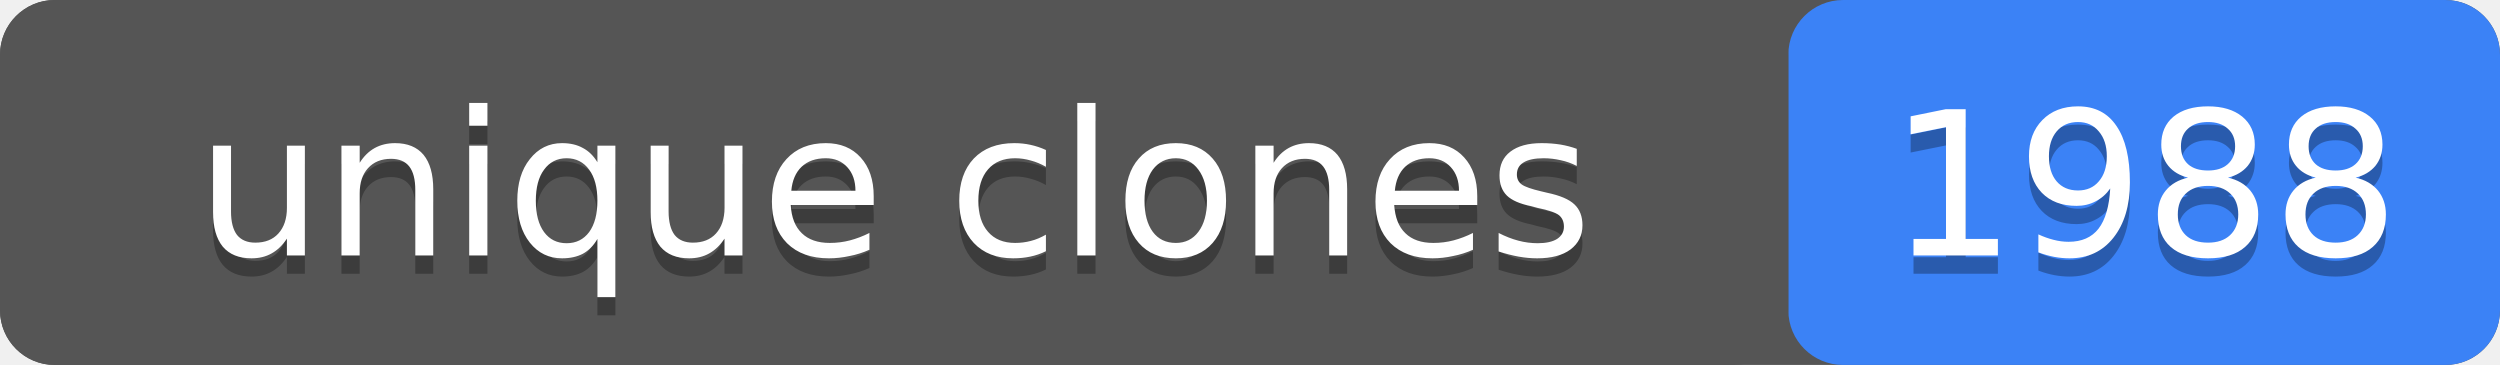
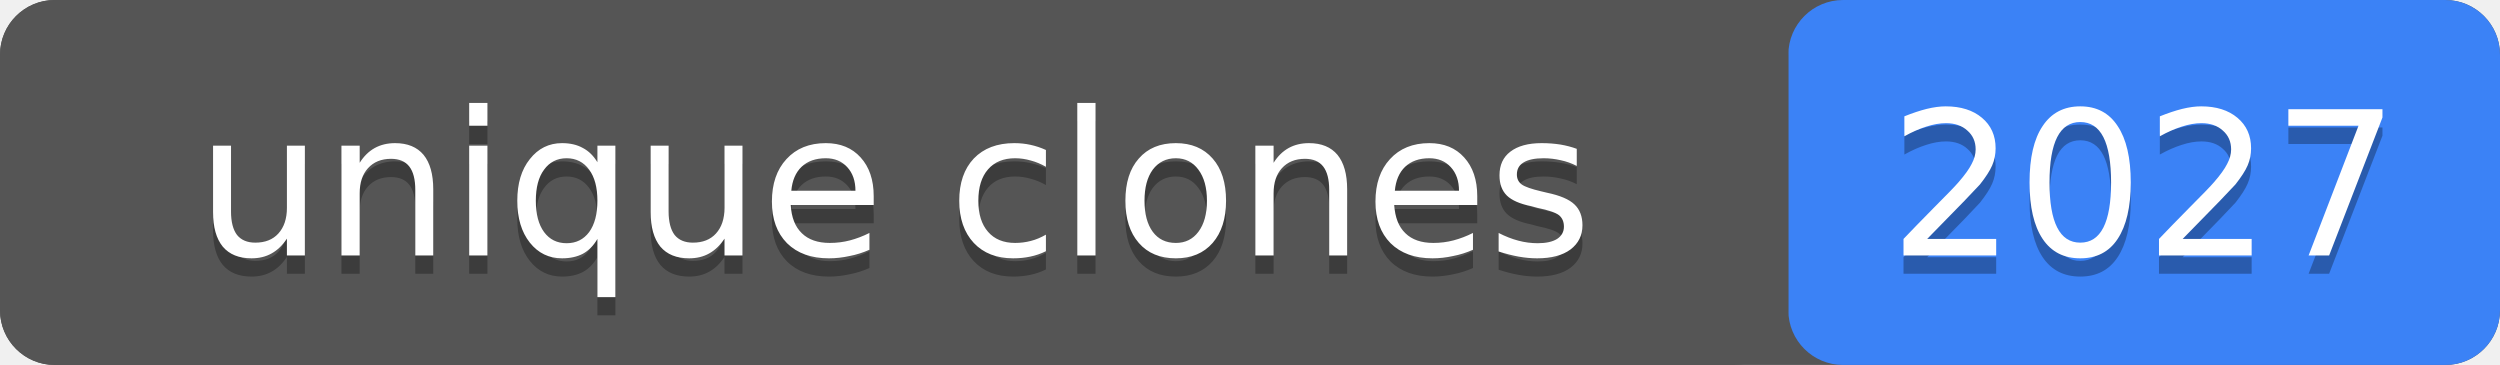
- <svg xmlns="http://www.w3.org/2000/svg" width="137" height="20" role="img" aria-label="unique clones: 1988">
+ <svg xmlns="http://www.w3.org/2000/svg" width="137" height="20" role="img" aria-label="unique clones: 2027">
  <rect width="137" height="20" rx="3" fill="#555" />
  <rect x="98" width="39" height="20" rx="3" fill="#3b82f6" />
  <rect width="98" height="20" rx="3" fill="#555" />
  <g fill="#fff" text-anchor="middle" font-family="Verdana,Geneva,DejaVu Sans,sans-serif" font-size="11">
    <text x="49" y="15" fill="#010101" fill-opacity=".3">unique clones</text>
    <text x="49" y="14">unique clones</text>
-     <text x="117.5" y="15" fill="#010101" fill-opacity=".3">1988</text>
-     <text x="117.5" y="14">1988</text>
+     <text x="117.5" y="15" fill="#010101" fill-opacity=".3">2027</text>
+     <text x="117.5" y="14">2027</text>
  </g>
</svg>
